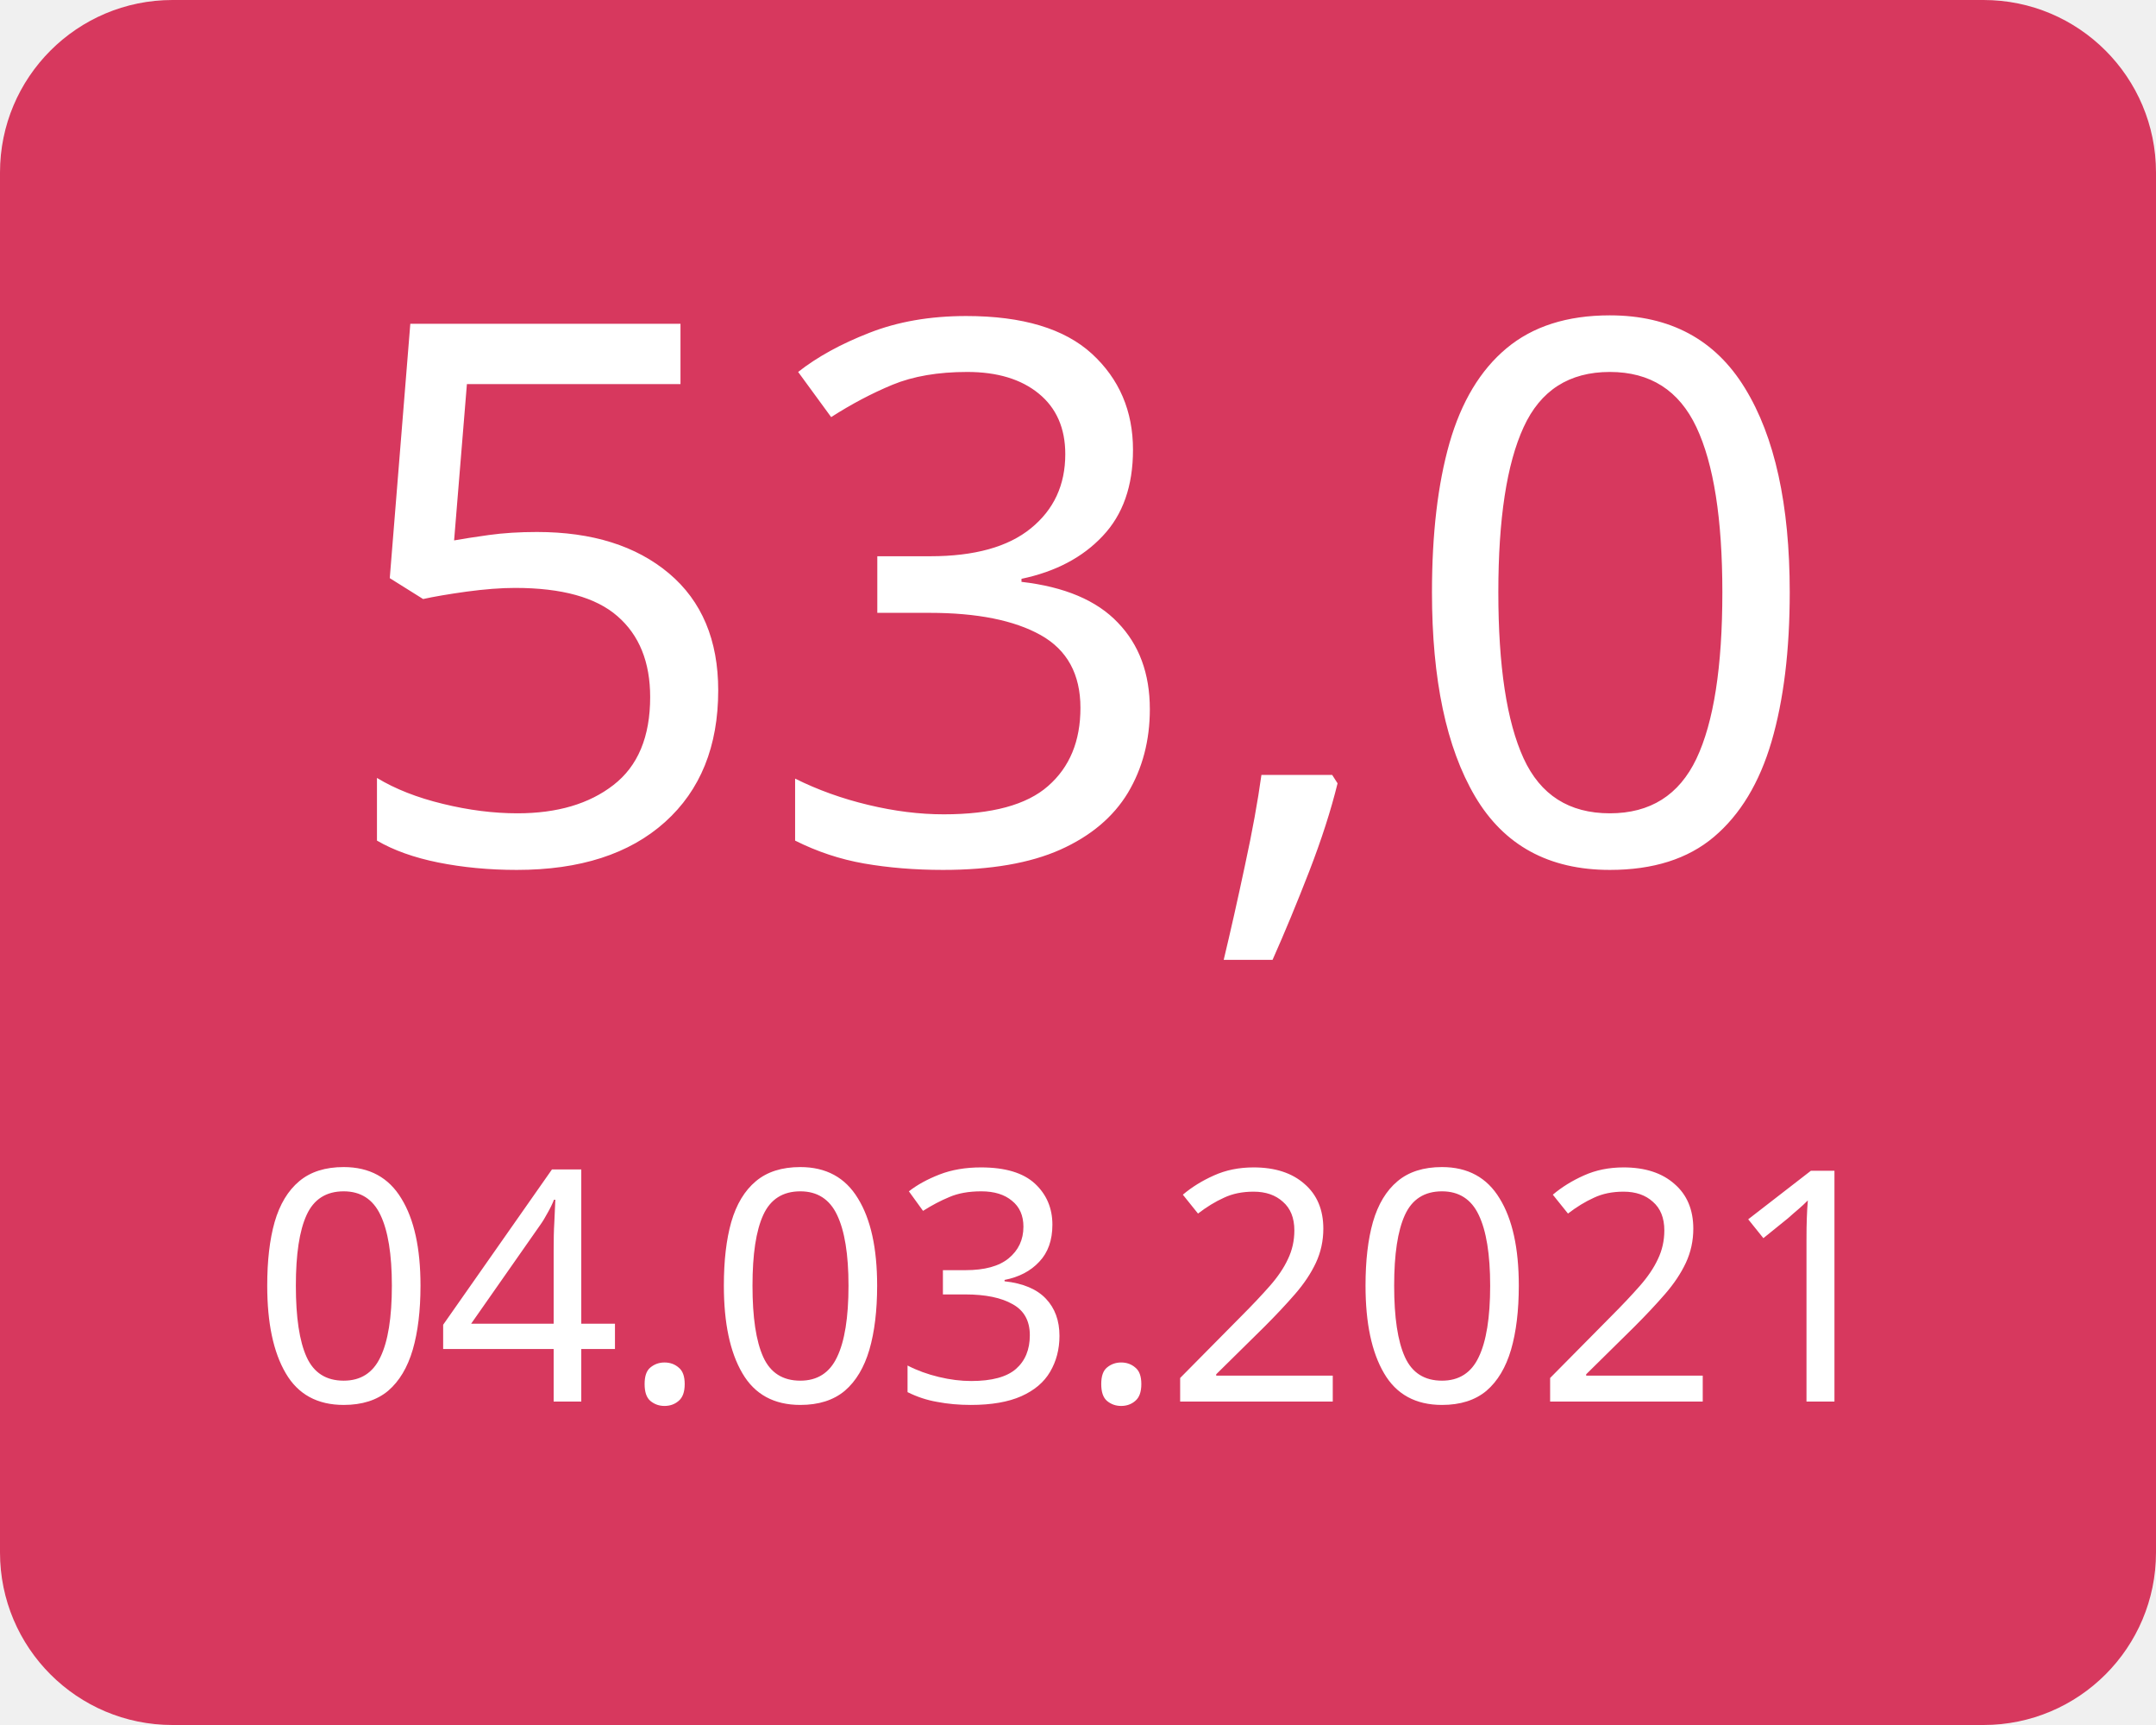
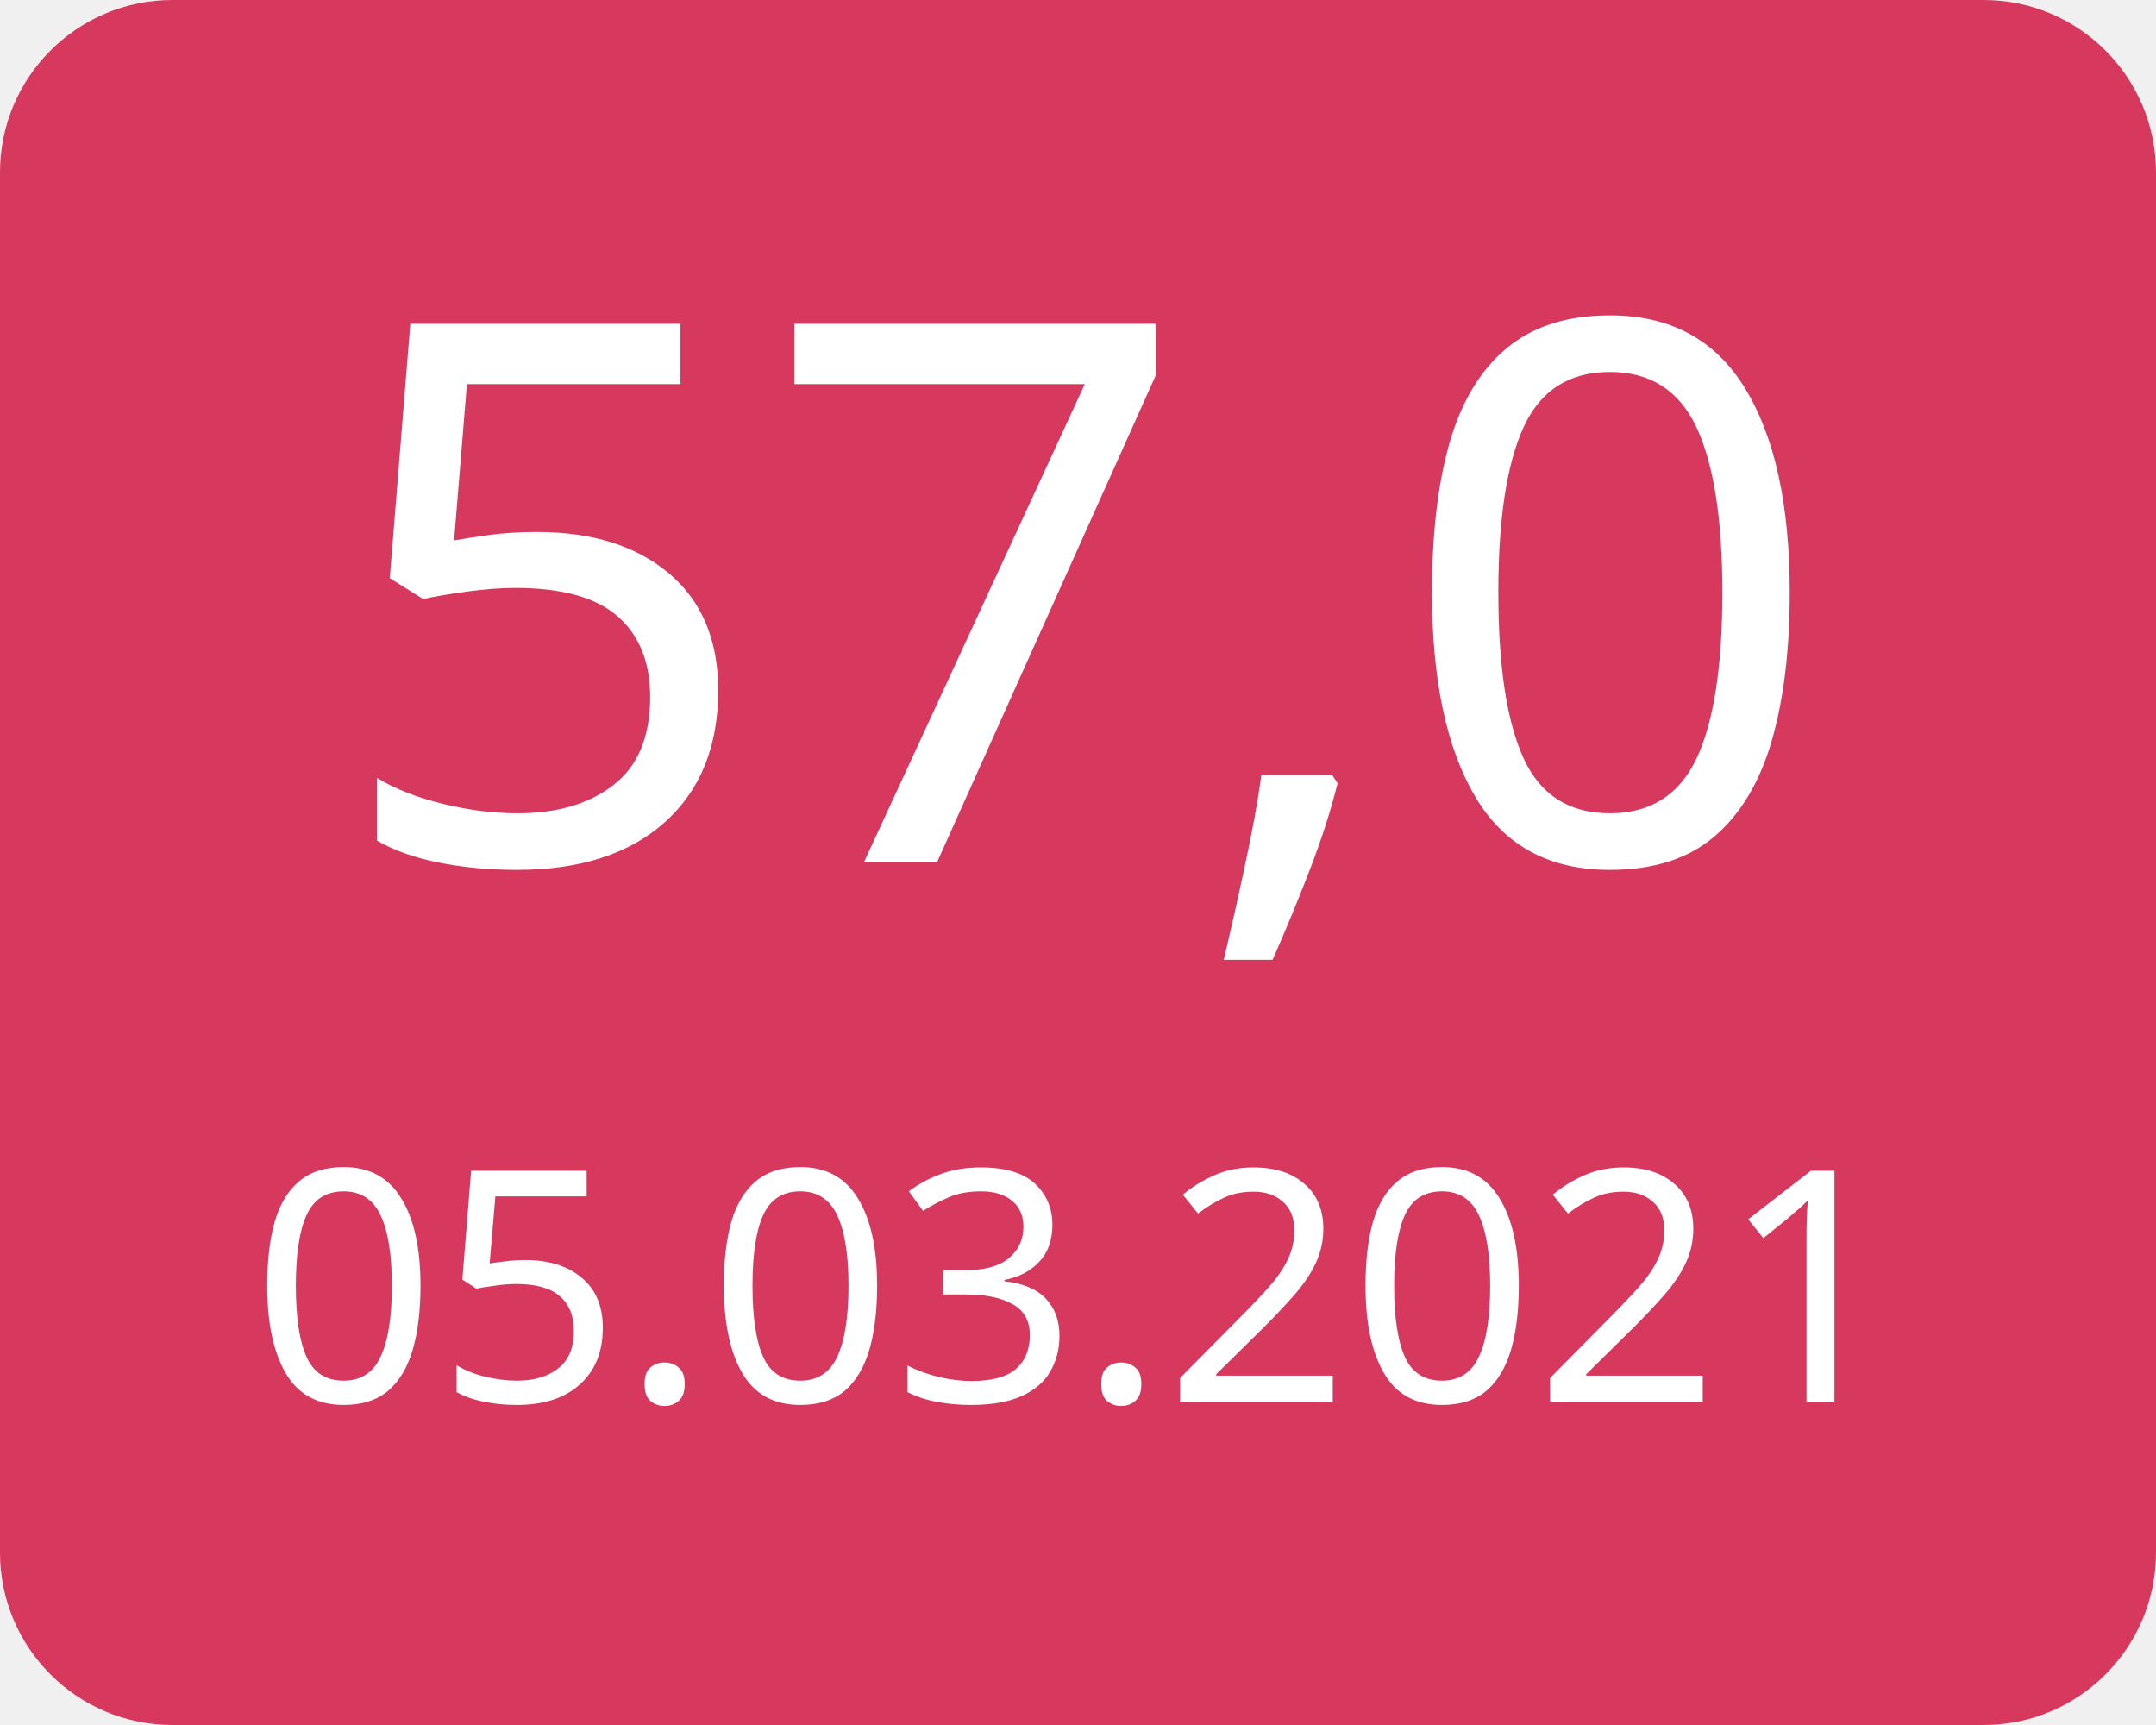
<svg xmlns="http://www.w3.org/2000/svg" width="100" height="80">
  <g>
    <rect x="0" y="0" width="100" height="80" fill="#d7385e" rx="8" ry="8" />
-     <text x="50" y="40" font-family="Verdana" text-anchor="middle" font-size="35" fill="white">53,0</text>
-     <text x="50" y="65" font-family="Verdana" text-anchor="middle" font-size="15" fill="white">04.03.2021</text>
+     <text x="50" y="40" font-family="Verdana" text-anchor="middle" font-size="35" fill="white">57,0</text>
+     <text x="50" y="65" font-family="Verdana" text-anchor="middle" font-size="15" fill="white">05.03.2021</text>
  </g>
</svg>
